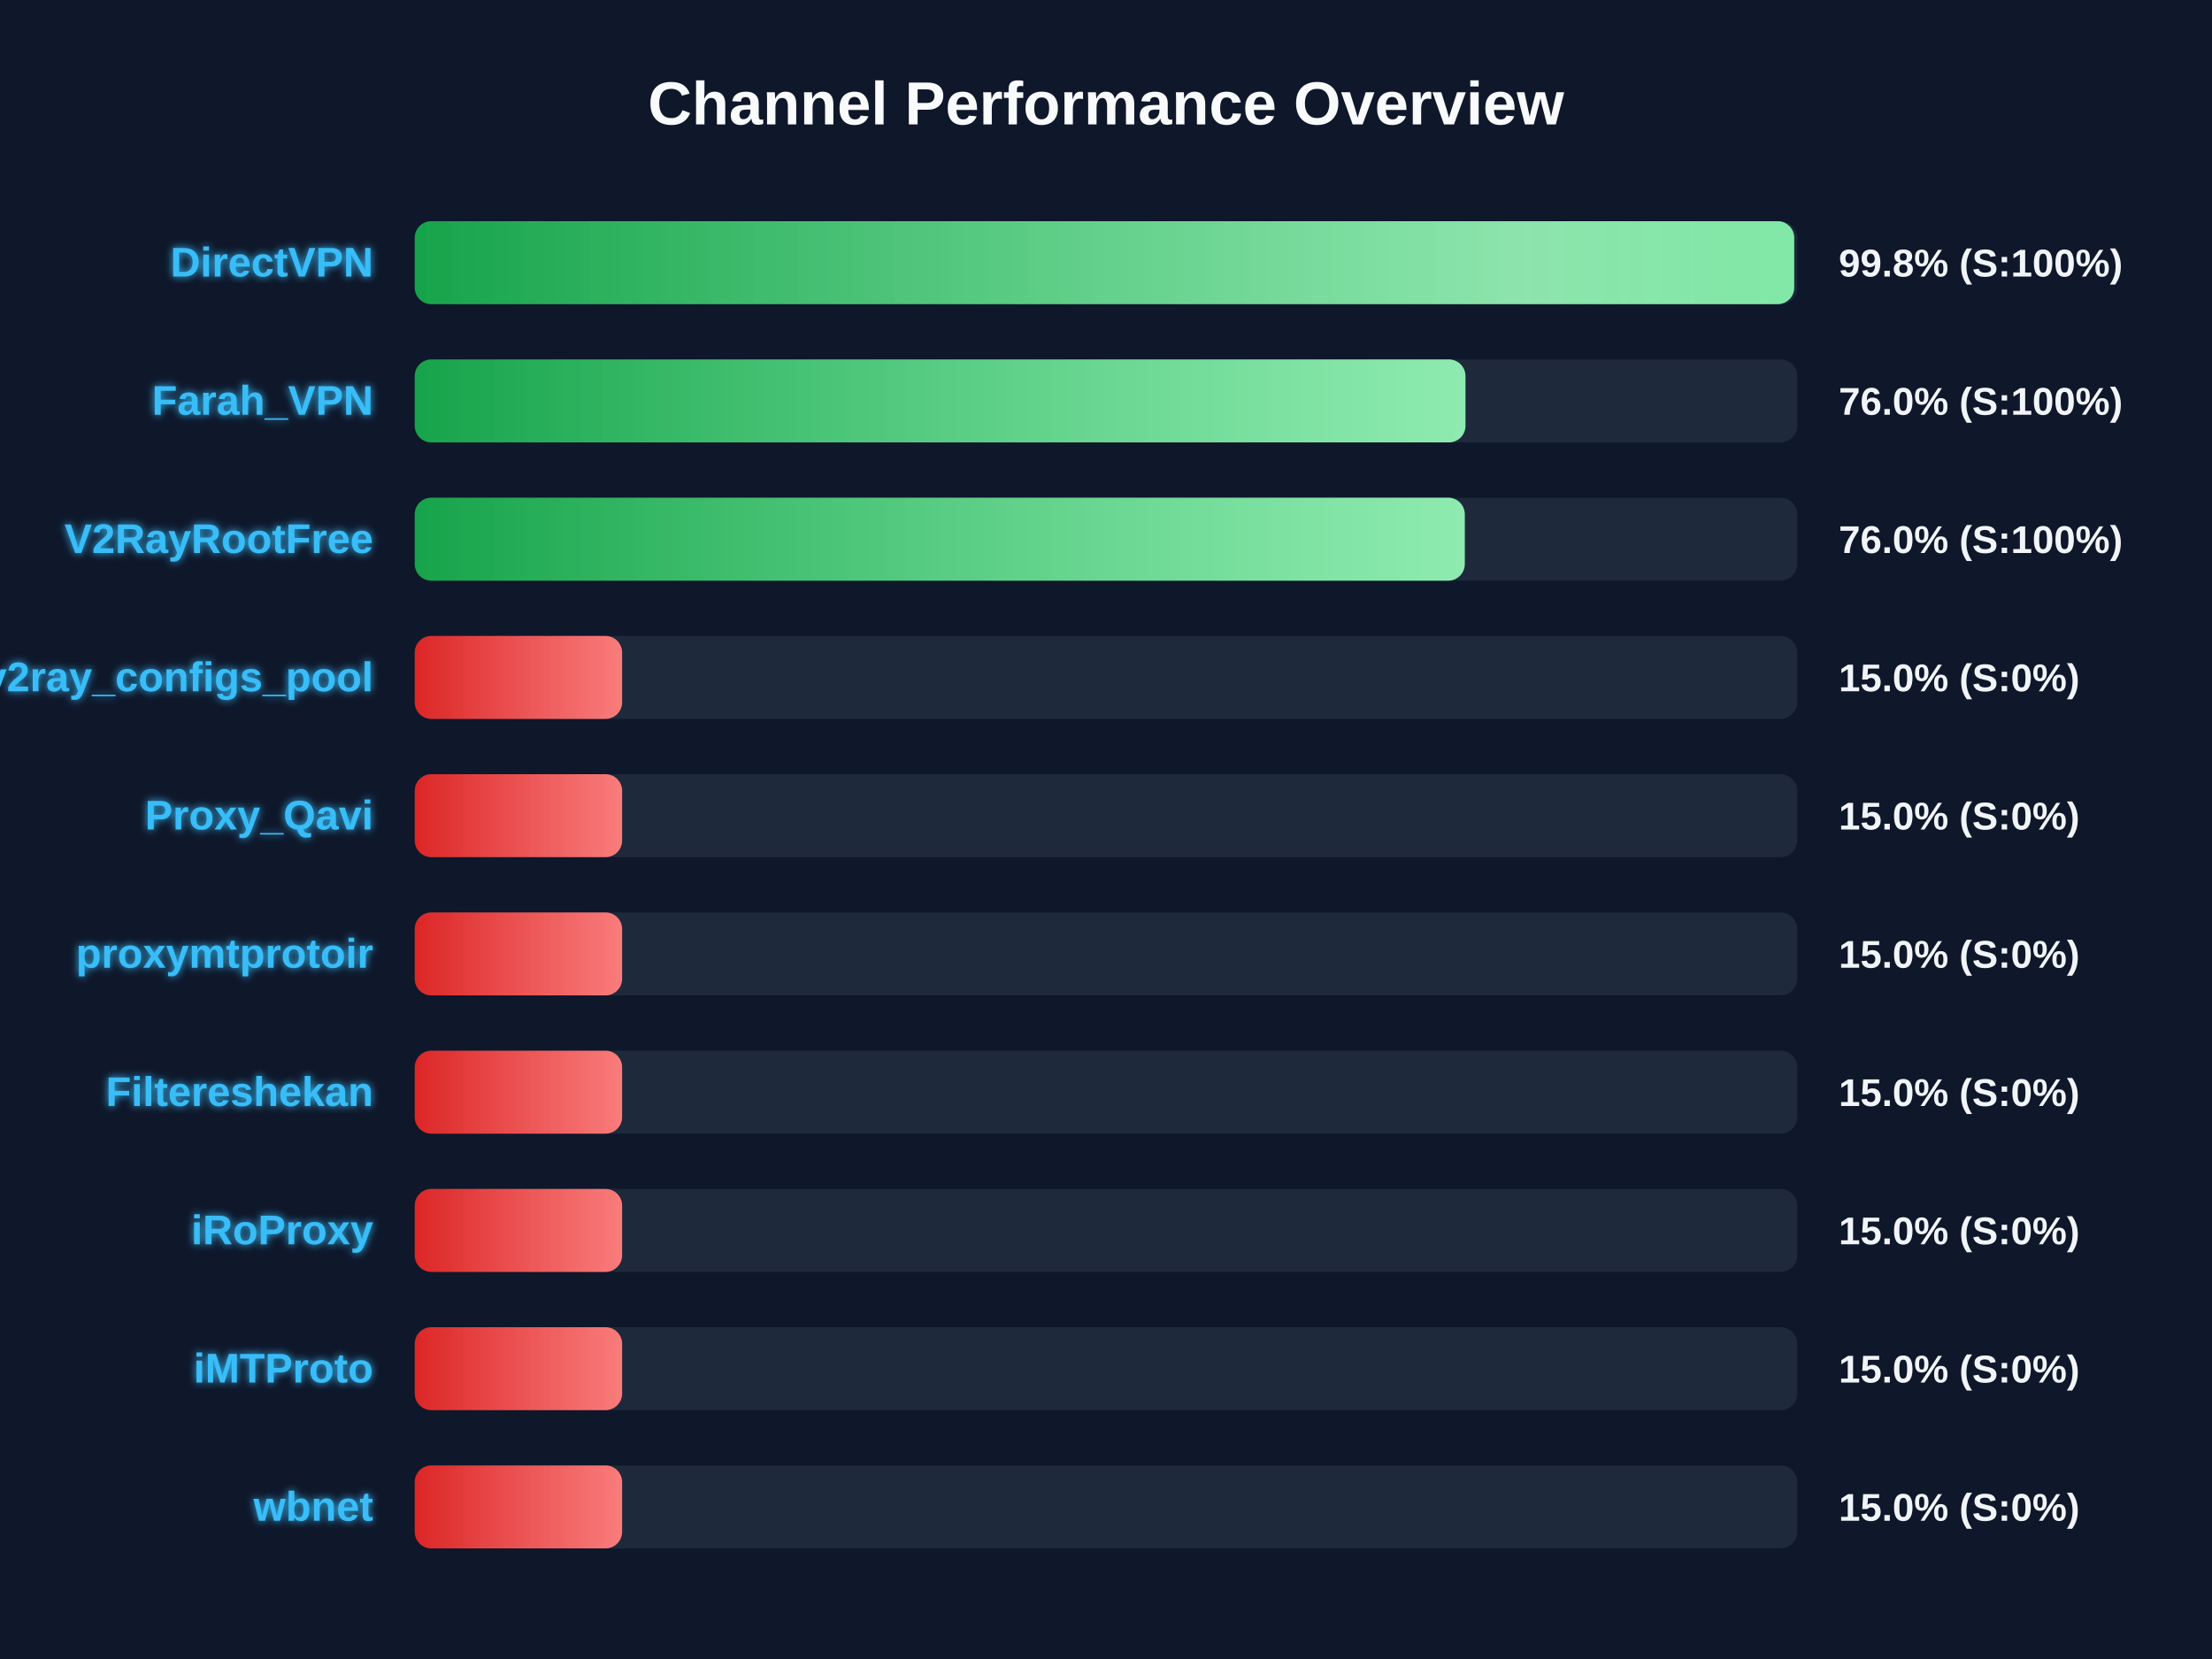
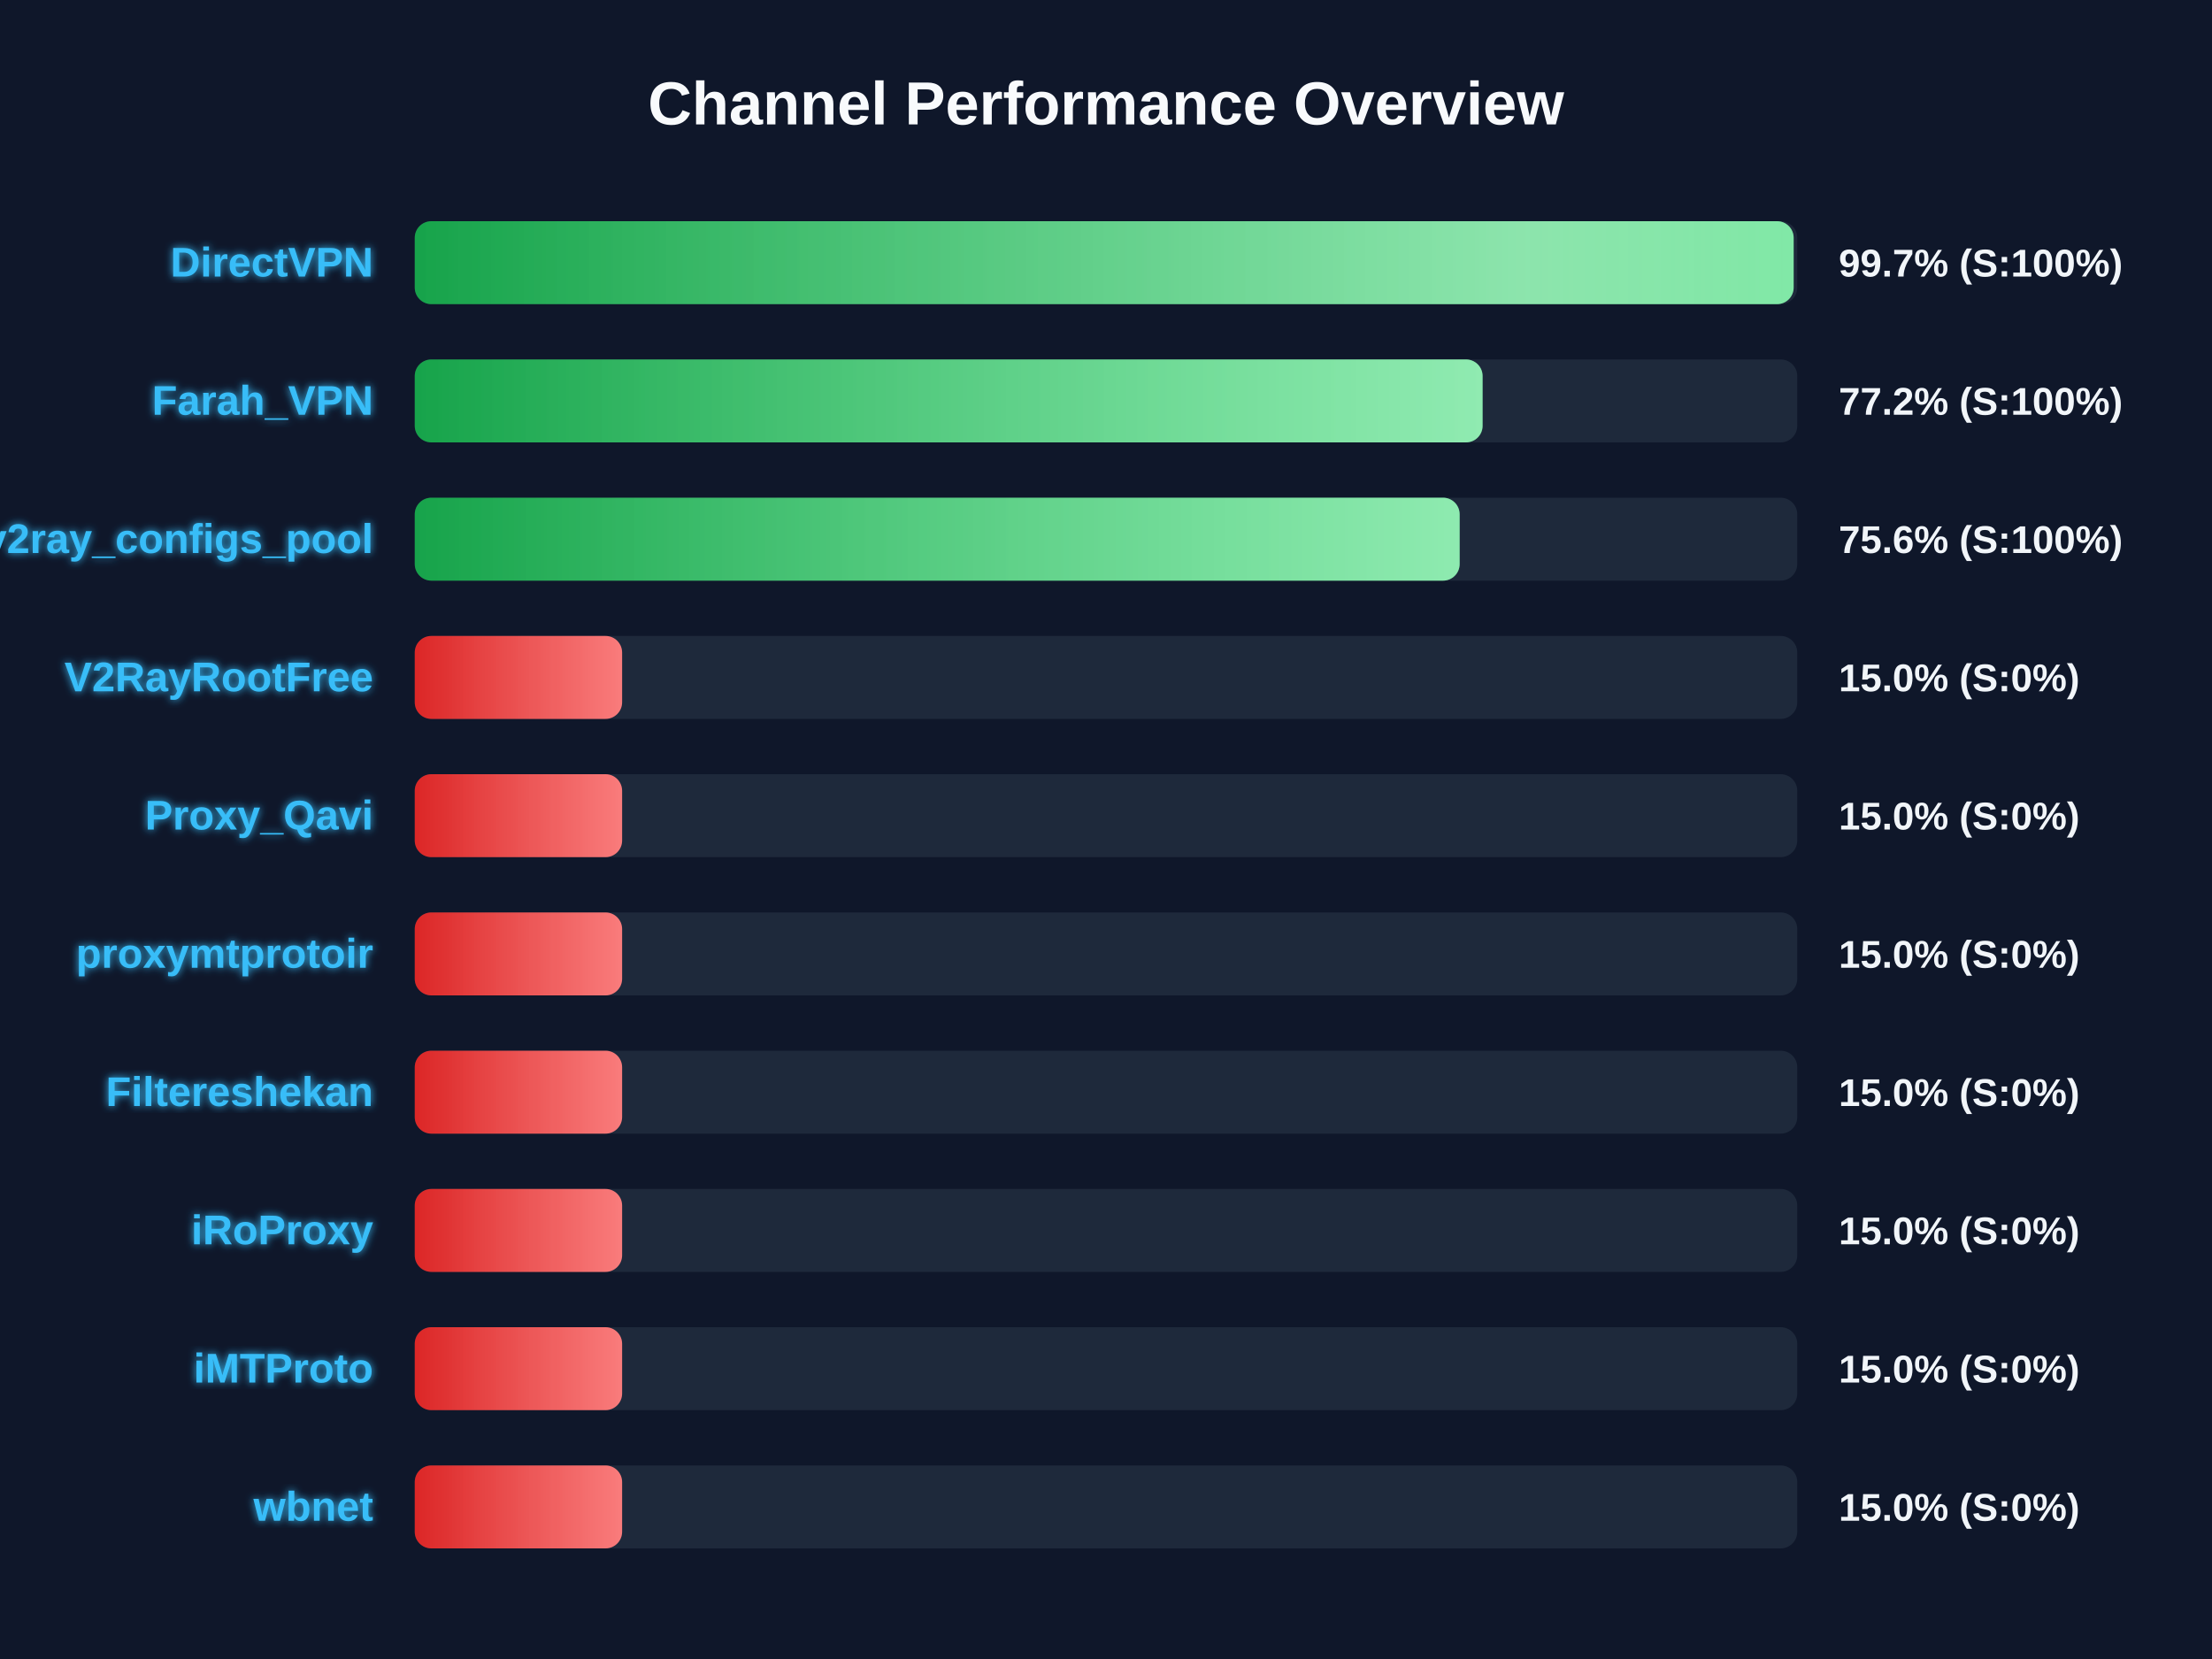
<svg xmlns="http://www.w3.org/2000/svg" width="800" height="600" version="1.1">
  <defs>
    <linearGradient id="grad-green" x1="0%" y1="0%" x2="100%" y2="0%">
      <stop offset="0%" stop-color="#16a34a" />
      <stop offset="100%" stop-color="#4ade80" />
    </linearGradient>
    <linearGradient id="grad-yellow" x1="0%" y1="0%" x2="100%" y2="0%">
      <stop offset="0%" stop-color="#ca8a04" />
      <stop offset="100%" stop-color="#fde047" />
    </linearGradient>
    <linearGradient id="grad-red" x1="0%" y1="0%" x2="100%" y2="0%">
      <stop offset="0%" stop-color="#dc2626" />
      <stop offset="100%" stop-color="#f87171" />
    </linearGradient>
    <linearGradient id="shimmer" x1="0%" y1="0%" x2="100%" y2="0%">
      <stop offset="0%" stop-color="rgba(255,255,255,0)" />
      <stop offset="50%" stop-color="rgba(255,255,255,0.4)" />
      <stop offset="100%" stop-color="rgba(255,255,255,0)" />
    </linearGradient>
    <filter id="glow" x="-20%" y="-20%" width="140%" height="140%">
      <feGaussianBlur stdDeviation="1.5" result="blur" />
      <feComposite in="SourceGraphic" in2="blur" operator="over" />
    </filter>
  </defs>
  <style>
        .bg-rect { fill: #0f172a; }
        .title { font: bold 22px 'Segoe UI', Arial, sans-serif; fill: #f8fafc; }
        .row { font: bold 15px 'Segoe UI', Arial, sans-serif; fill: #38bdf8; filter: url(#glow); }
        .score { font: bold 14px 'Segoe UI', Arial, sans-serif; fill: #f1f5f9; }
        @keyframes shimmer-anim {
            0% { transform: translateX(-100%); }
            100% { transform: translateX(200%); }
        }
        .shimmer-rect {
            animation: shimmer-anim 2.5s infinite linear;
        }
    </style>
  <rect width="100%" height="100%" class="bg-rect" />
  <text x="400" y="45" text-anchor="middle" class="title">Channel Performance Overview</text>
  <rect x="150" y="80" width="500" height="30" fill="#1e293b" rx="6" />
  <clipPath id="clip-0">
-     <rect x="150" y="80" width="498.9" height="30" rx="6" />
+     <rect x="150" y="80" width="498.7" height="30" rx="6" />
  </clipPath>
-   <rect x="150" y="80" width="498.9" height="30" fill="url(#grad-green)" rx="6" />
+   <rect x="150" y="80" width="498.7" height="30" fill="url(#grad-green)" rx="6" />
  <g clip-path="url(#clip-0)">
    <rect x="150" y="80" width="100%" height="30" fill="url(#shimmer)" class="shimmer-rect" />
  </g>
  <text x="135" y="100" text-anchor="end" class="row">DirectVPN</text>
-   <text x="665" y="100" text-anchor="start" class="score">99.8% (S:100%)</text>
+   <text x="665" y="100" text-anchor="start" class="score">99.7% (S:100%)</text>
  <rect x="150" y="130" width="500" height="30" fill="#1e293b" rx="6" />
  <clipPath id="clip-1">
-     <rect x="150" y="130" width="380.0" height="30" rx="6" />
+     <rect x="150" y="130" width="386.2" height="30" rx="6" />
  </clipPath>
-   <rect x="150" y="130" width="380.0" height="30" fill="url(#grad-green)" rx="6" />
+   <rect x="150" y="130" width="386.2" height="30" fill="url(#grad-green)" rx="6" />
  <g clip-path="url(#clip-1)">
    <rect x="150" y="130" width="100%" height="30" fill="url(#shimmer)" class="shimmer-rect" />
  </g>
  <text x="135" y="150" text-anchor="end" class="row">Farah_VPN</text>
-   <text x="665" y="150" text-anchor="start" class="score">76.0% (S:100%)</text>
+   <text x="665" y="150" text-anchor="start" class="score">77.2% (S:100%)</text>
  <rect x="150" y="180" width="500" height="30" fill="#1e293b" rx="6" />
  <clipPath id="clip-2">
-     <rect x="150" y="180" width="379.75" height="30" rx="6" />
+     <rect x="150" y="180" width="377.9" height="30" rx="6" />
  </clipPath>
-   <rect x="150" y="180" width="379.75" height="30" fill="url(#grad-green)" rx="6" />
+   <rect x="150" y="180" width="377.9" height="30" fill="url(#grad-green)" rx="6" />
  <g clip-path="url(#clip-2)">
    <rect x="150" y="180" width="100%" height="30" fill="url(#shimmer)" class="shimmer-rect" />
  </g>
-   <text x="135" y="200" text-anchor="end" class="row">V2RayRootFree</text>
-   <text x="665" y="200" text-anchor="start" class="score">76.0% (S:100%)</text>
+   <text x="135" y="200" text-anchor="end" class="row">v2ray_configs_pool</text>
+   <text x="665" y="200" text-anchor="start" class="score">75.6% (S:100%)</text>
  <rect x="150" y="230" width="500" height="30" fill="#1e293b" rx="6" />
  <clipPath id="clip-3">
    <rect x="150" y="230" width="75.0" height="30" rx="6" />
  </clipPath>
  <rect x="150" y="230" width="75.0" height="30" fill="url(#grad-red)" rx="6" />
  <g clip-path="url(#clip-3)">
    <rect x="150" y="230" width="100%" height="30" fill="url(#shimmer)" class="shimmer-rect" />
  </g>
-   <text x="135" y="250" text-anchor="end" class="row">v2ray_configs_pool</text>
+   <text x="135" y="250" text-anchor="end" class="row">V2RayRootFree</text>
  <text x="665" y="250" text-anchor="start" class="score">15.0% (S:0%)</text>
  <rect x="150" y="280" width="500" height="30" fill="#1e293b" rx="6" />
  <clipPath id="clip-4">
    <rect x="150" y="280" width="75.0" height="30" rx="6" />
  </clipPath>
  <rect x="150" y="280" width="75.0" height="30" fill="url(#grad-red)" rx="6" />
  <g clip-path="url(#clip-4)">
    <rect x="150" y="280" width="100%" height="30" fill="url(#shimmer)" class="shimmer-rect" />
  </g>
  <text x="135" y="300" text-anchor="end" class="row">Proxy_Qavi</text>
  <text x="665" y="300" text-anchor="start" class="score">15.0% (S:0%)</text>
  <rect x="150" y="330" width="500" height="30" fill="#1e293b" rx="6" />
  <clipPath id="clip-5">
    <rect x="150" y="330" width="75.0" height="30" rx="6" />
  </clipPath>
  <rect x="150" y="330" width="75.0" height="30" fill="url(#grad-red)" rx="6" />
  <g clip-path="url(#clip-5)">
    <rect x="150" y="330" width="100%" height="30" fill="url(#shimmer)" class="shimmer-rect" />
  </g>
  <text x="135" y="350" text-anchor="end" class="row">proxymtprotoir</text>
  <text x="665" y="350" text-anchor="start" class="score">15.0% (S:0%)</text>
  <rect x="150" y="380" width="500" height="30" fill="#1e293b" rx="6" />
  <clipPath id="clip-6">
    <rect x="150" y="380" width="75.0" height="30" rx="6" />
  </clipPath>
  <rect x="150" y="380" width="75.0" height="30" fill="url(#grad-red)" rx="6" />
  <g clip-path="url(#clip-6)">
    <rect x="150" y="380" width="100%" height="30" fill="url(#shimmer)" class="shimmer-rect" />
  </g>
  <text x="135" y="400" text-anchor="end" class="row">Filtereshekan</text>
  <text x="665" y="400" text-anchor="start" class="score">15.0% (S:0%)</text>
  <rect x="150" y="430" width="500" height="30" fill="#1e293b" rx="6" />
  <clipPath id="clip-7">
    <rect x="150" y="430" width="75.0" height="30" rx="6" />
  </clipPath>
  <rect x="150" y="430" width="75.0" height="30" fill="url(#grad-red)" rx="6" />
  <g clip-path="url(#clip-7)">
    <rect x="150" y="430" width="100%" height="30" fill="url(#shimmer)" class="shimmer-rect" />
  </g>
  <text x="135" y="450" text-anchor="end" class="row">iRoProxy</text>
  <text x="665" y="450" text-anchor="start" class="score">15.0% (S:0%)</text>
  <rect x="150" y="480" width="500" height="30" fill="#1e293b" rx="6" />
  <clipPath id="clip-8">
    <rect x="150" y="480" width="75.0" height="30" rx="6" />
  </clipPath>
  <rect x="150" y="480" width="75.0" height="30" fill="url(#grad-red)" rx="6" />
  <g clip-path="url(#clip-8)">
    <rect x="150" y="480" width="100%" height="30" fill="url(#shimmer)" class="shimmer-rect" />
  </g>
  <text x="135" y="500" text-anchor="end" class="row">iMTProto</text>
  <text x="665" y="500" text-anchor="start" class="score">15.0% (S:0%)</text>
  <rect x="150" y="530" width="500" height="30" fill="#1e293b" rx="6" />
  <clipPath id="clip-9">
    <rect x="150" y="530" width="75.0" height="30" rx="6" />
  </clipPath>
  <rect x="150" y="530" width="75.0" height="30" fill="url(#grad-red)" rx="6" />
  <g clip-path="url(#clip-9)">
    <rect x="150" y="530" width="100%" height="30" fill="url(#shimmer)" class="shimmer-rect" />
  </g>
  <text x="135" y="550" text-anchor="end" class="row">wbnet</text>
  <text x="665" y="550" text-anchor="start" class="score">15.0% (S:0%)</text>
</svg>
